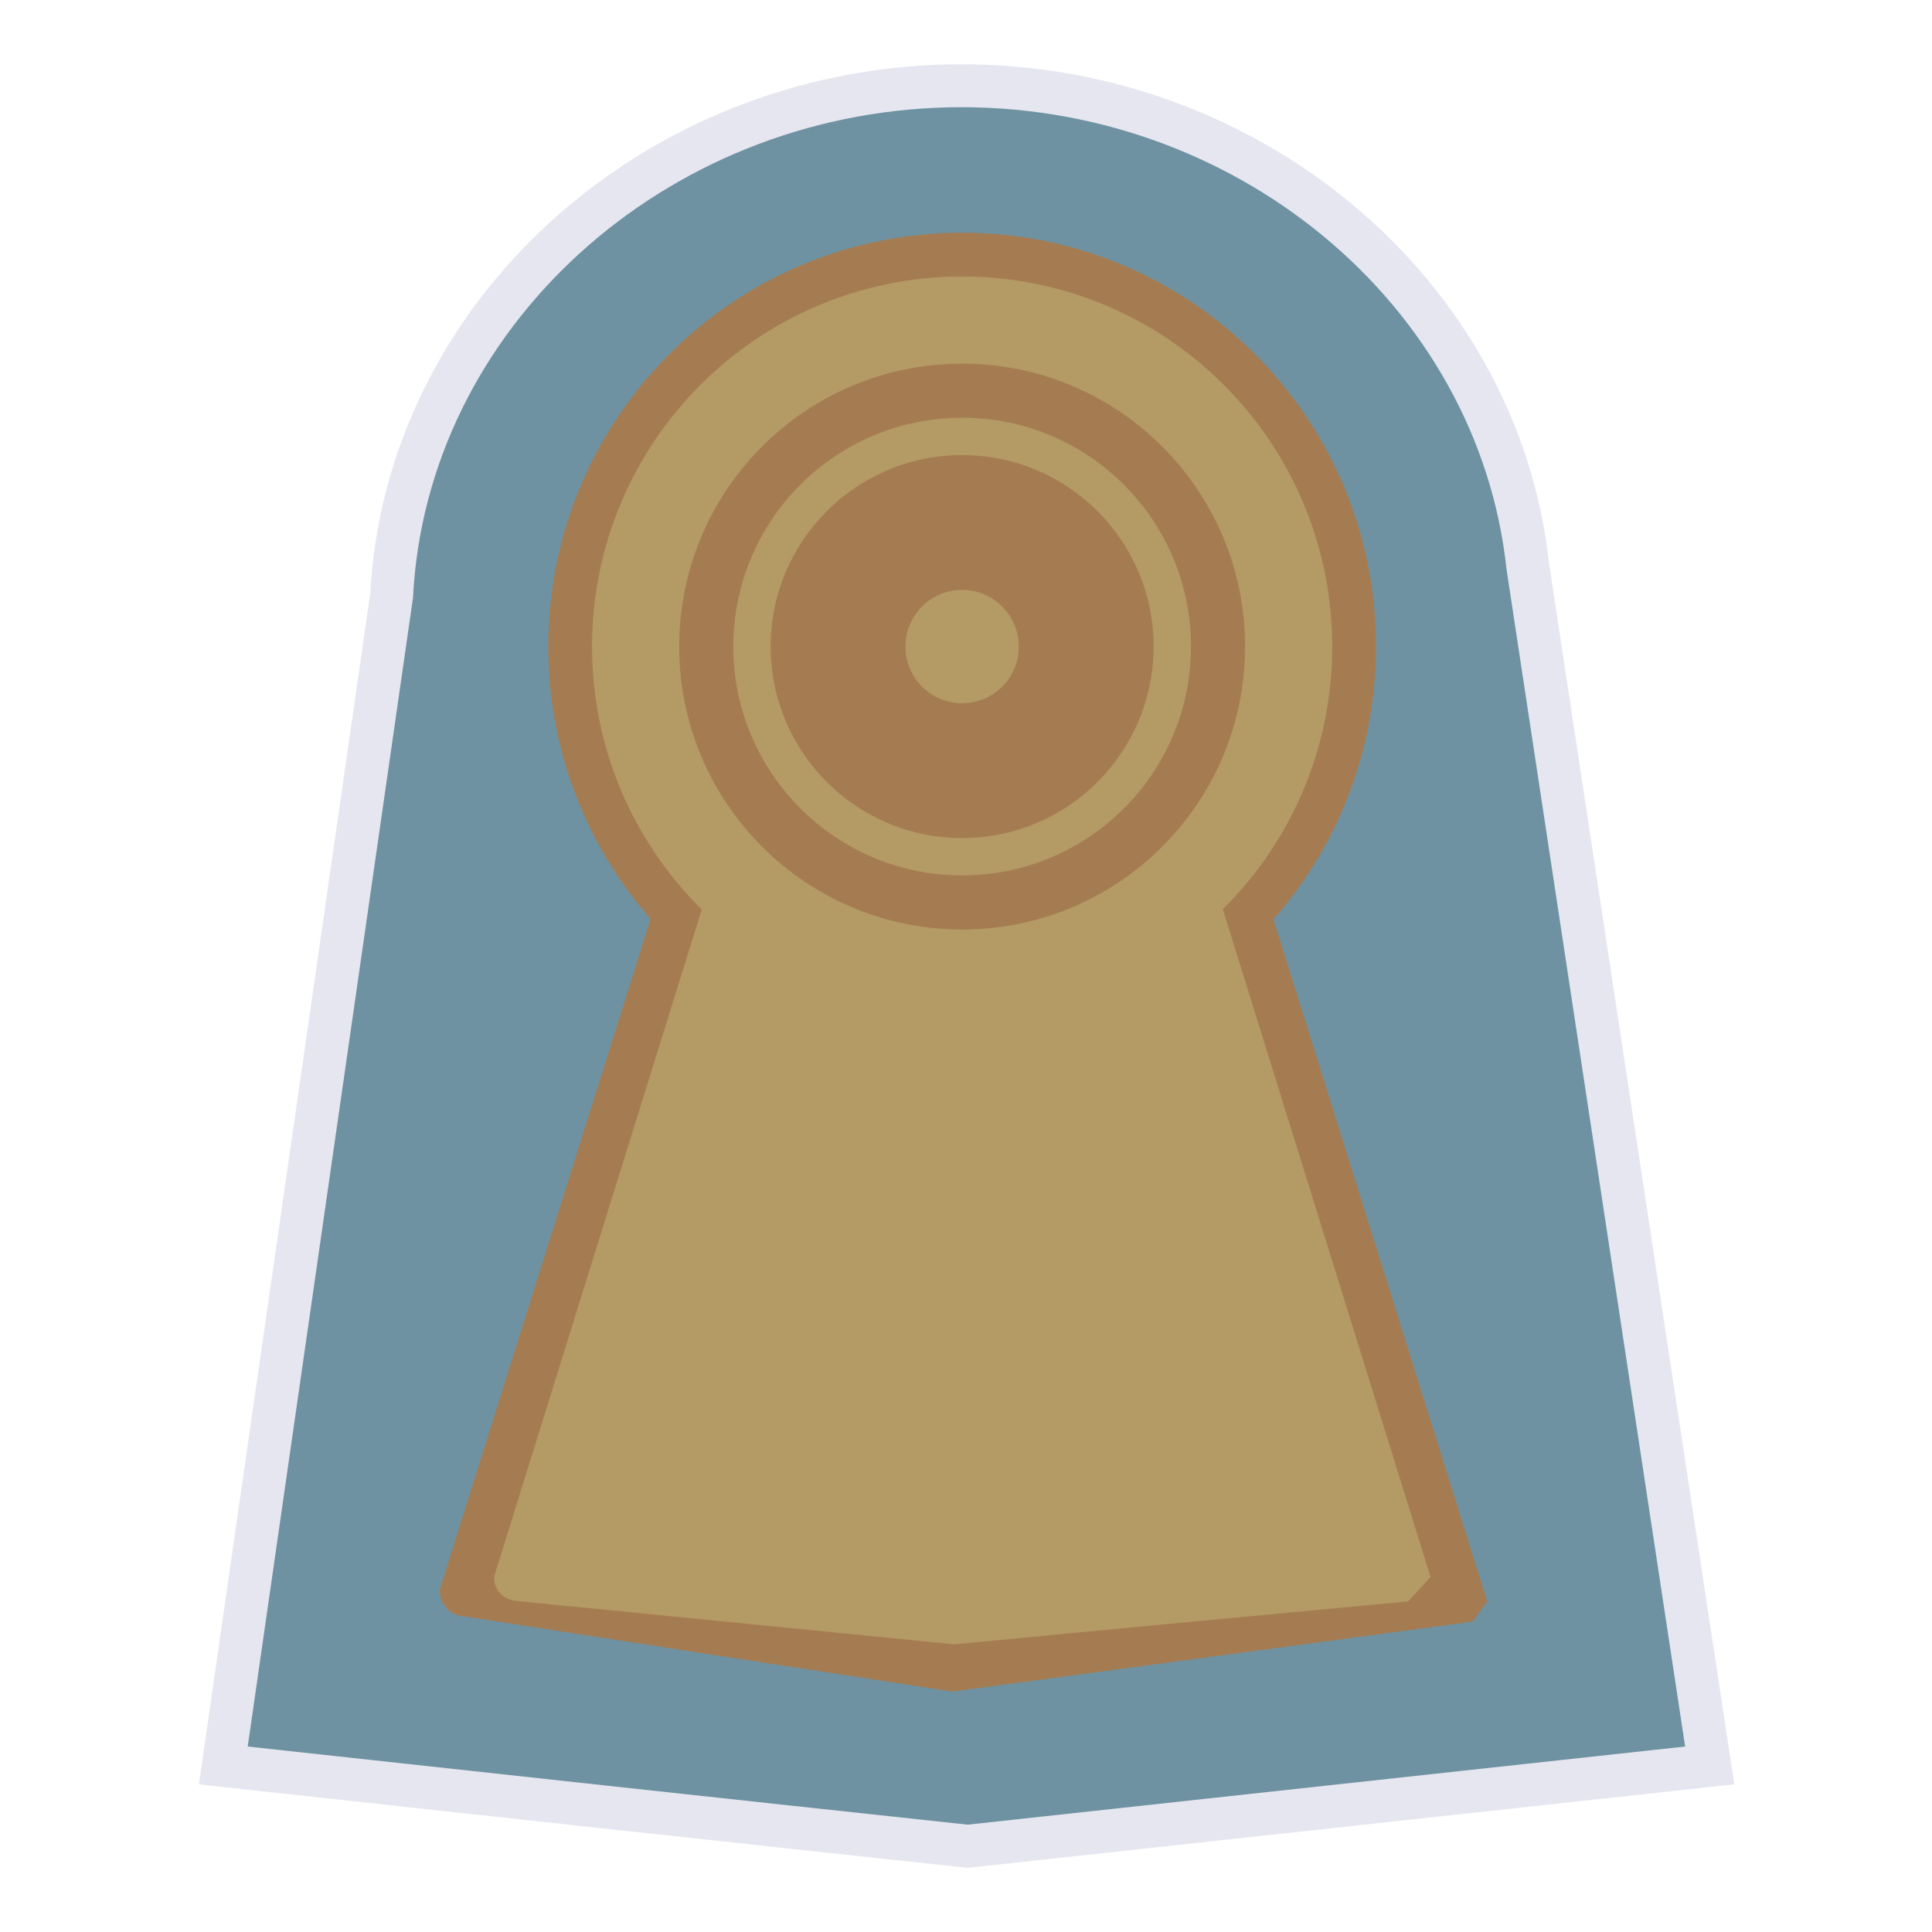
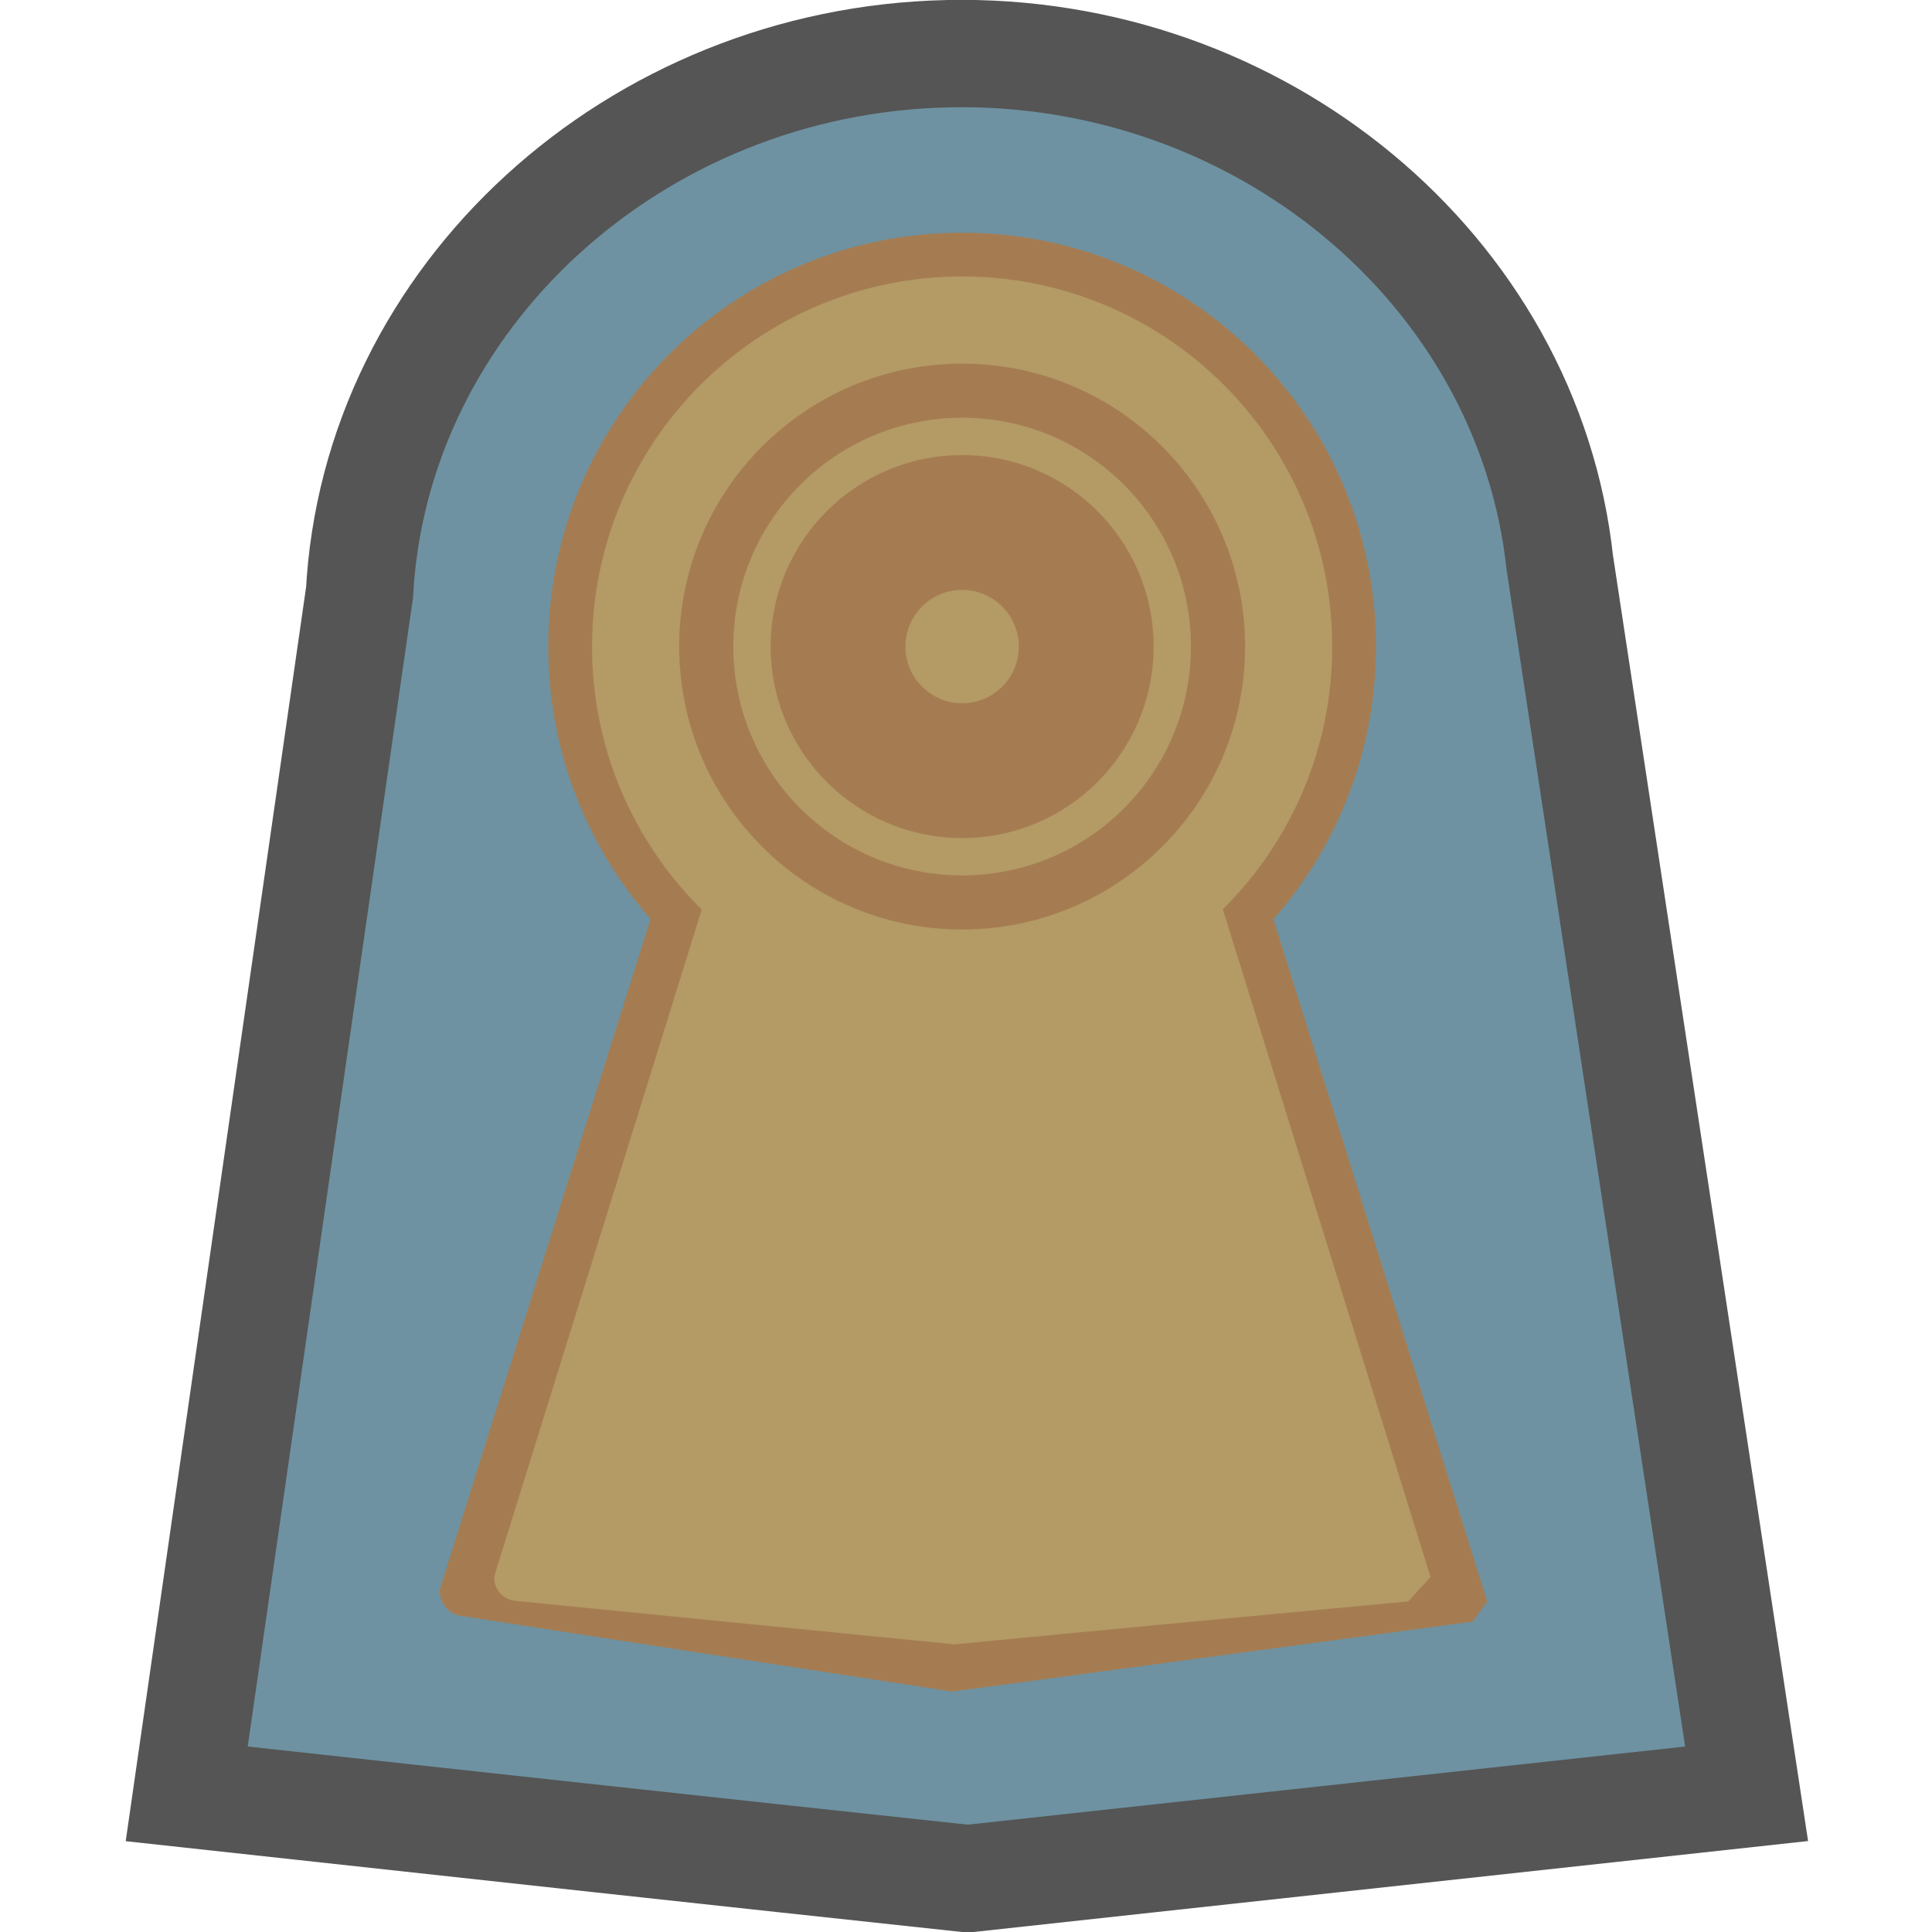
<svg xmlns="http://www.w3.org/2000/svg" version="1.1" id="funkei" x="0px" y="0px" viewBox="0 0 450 450" style="enable-background:new 0 0 450 450;" xml:space="preserve">
  <style type="text/css">
- 	.st0{fill:#E6E6F0;stroke:#E6E6F0;stroke-width:20;stroke-miterlimit:10;}
+ 	.st0{fill:#555555;stroke:#555555;stroke-width:50;stroke-miterlimit:10;}
	.st1{fill:#6E92A1;}
	.st2{fill:#A57C52;}
	.st3{fill:#B49A64;}
</style>
  <path class="st0" d="M221.1,25C154.4,26.4,99.3,76.7,96.2,139.2c-12.8,89.2-25.7,178.4-38.5,267.6c55.9,6.1,111.8,12.2,167.7,18.2  c55.7-6.1,111.4-12.1,167.1-18.2c-13.9-91.4-27.7-182.8-41.6-274.2C344.3,70.8,287.3,23.6,221.1,25z" />
  <path class="st1" d="M221.1,25C154.4,26.4,99.3,76.7,96.2,139.2c-12.8,89.2-25.7,178.4-38.5,267.6c55.9,6.1,111.8,12.2,167.7,18.2  c55.7-6.1,111.4-12.1,167.1-18.2c-13.9-91.4-27.7-182.8-41.6-274.2C344.3,70.8,287.3,23.6,221.1,25z" />
  <path class="st2" d="M108.2,376.5c-0.4,0-2.5-0.1-4.1-1.8c-1.7-1.8-1.7-4-1.7-4.4l79.1-251.6c0-1.2,0.9-2.2,2-2.2h81.2  c1.1,0,2,1,2,2.2c26.6,84.8,53.1,169.5,79.7,254.3c-1.1,1.6-2.3,3.2-3.4,4.7c-40.4,5.4-80.8,10.9-121.2,16.3  C184,388.2,146.1,382.4,108.2,376.5z" />
  <circle class="st2" cx="224.1" cy="150.6" r="96.4" />
  <path class="st3" d="M120.3,372.9c-0.4,0-2.2-0.2-3.7-1.7c-1.6-1.6-1.5-3.6-1.5-4L186,139.4c0-1.1,0.8-2,1.8-2h72.7  c1,0,1.8,0.9,1.8,2l70.9,227.9c-1.7,1.9-3.5,3.8-5.2,5.7c-35.2,3.3-70.5,6.6-105.7,10C188.3,379.6,154.3,376.3,120.3,372.9z" />
  <circle class="st3" cx="224.1" cy="150.6" r="86.2" />
  <circle class="st2" cx="224.1" cy="150.6" r="65.9" />
  <circle class="st3" cx="224.1" cy="150.6" r="53.3" />
  <circle class="st2" cx="224.1" cy="150.6" r="44.6" />
  <circle class="st3" cx="224.1" cy="150.6" r="13.2" />
</svg>
